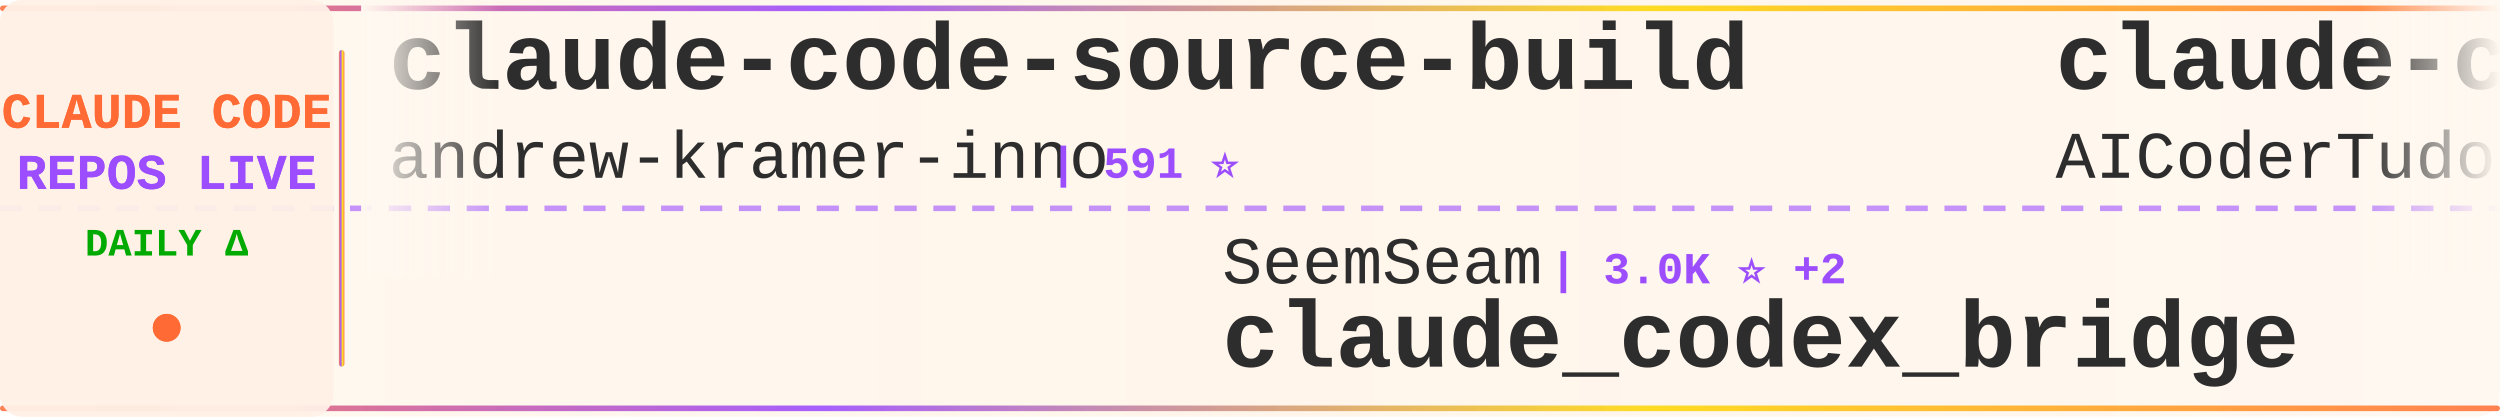
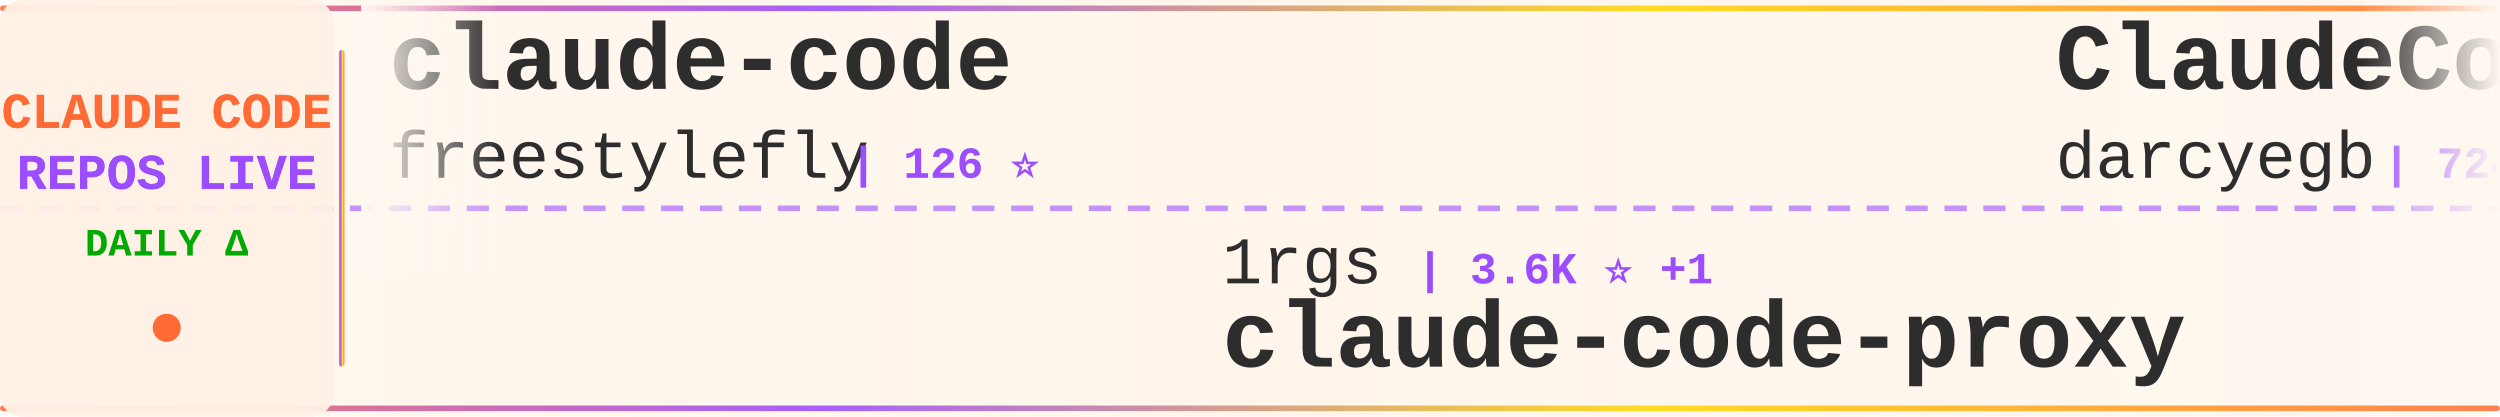
<svg xmlns="http://www.w3.org/2000/svg" width="900" height="150">
  <defs>
    <linearGradient id="tickerBg" x1="0%" y1="0%" x2="100%" y2="0%">
      <stop offset="0%" style="stop-color:#fff8f0;stop-opacity:0.98" />
      <stop offset="50%" style="stop-color:#fff5eb;stop-opacity:1" />
      <stop offset="100%" style="stop-color:#fff8f0;stop-opacity:0.98" />
    </linearGradient>
    <linearGradient id="borderGrad" x1="0%" y1="0%" x2="100%" y2="0%">
      <stop offset="0%" style="stop-color:#FF6B35;stop-opacity:0.85">
        <animate attributeName="stop-opacity" values="0.85;1;0.85" dur="2s" repeatCount="indefinite" />
      </stop>
      <stop offset="33%" style="stop-color:#9C4EFF;stop-opacity:0.9">
        <animate attributeName="stop-opacity" values="0.9;1;0.9" dur="2.2s" repeatCount="indefinite" />
      </stop>
      <stop offset="66%" style="stop-color:#FFD700;stop-opacity:0.85">
        <animate attributeName="stop-opacity" values="0.85;1;0.85" dur="1.8s" repeatCount="indefinite" />
      </stop>
      <stop offset="100%" style="stop-color:#FF6B35;stop-opacity:0.85">
        <animate attributeName="stop-opacity" values="0.85;1;0.85" dur="2s" repeatCount="indefinite" />
      </stop>
    </linearGradient>
    <filter id="textGlow">
      <feGaussianBlur stdDeviation="0.15" result="coloredBlur" />
      <feMerge>
        <feMergeNode in="coloredBlur" />
        <feMergeNode in="SourceGraphic" />
      </feMerge>
    </filter>
    <filter id="metricGlow">
      <feGaussianBlur stdDeviation="0.2" result="coloredBlur" />
      <feMerge>
        <feMergeNode in="coloredBlur" />
        <feMergeNode in="SourceGraphic" />
      </feMerge>
    </filter>
    <linearGradient id="leftFade" x1="0%" y1="0%" x2="100%" y2="0%">
      <stop offset="0%" style="stop-color:#fff8f0;stop-opacity:1" />
      <stop offset="100%" style="stop-color:#fff8f0;stop-opacity:0" />
    </linearGradient>
    <linearGradient id="rightFade" x1="0%" y1="0%" x2="100%" y2="0%">
      <stop offset="0%" style="stop-color:#fff8f0;stop-opacity:0" />
      <stop offset="100%" style="stop-color:#fff8f0;stop-opacity:1" />
    </linearGradient>
  </defs>
  <rect width="900" height="150" fill="url(#tickerBg)" rx="8" />
  <rect x="0" y="2" width="900" height="2" fill="url(#borderGrad)" rx="1" />
  <rect x="0" y="146" width="900" height="2" fill="url(#borderGrad)" rx="1" />
  <line x1="0" y1="75" x2="900" y2="75" stroke="#9C4EFF" stroke-width="2" stroke-dasharray="8 6" opacity="0.6" />
  <rect x="0" y="0" width="120" height="150" fill="#fff0e6" opacity="0.95" rx="8" />
  <text x="60" y="46" font-family="'Courier New', monospace" font-size="18" font-weight="bold" fill="#FF6B35" text-anchor="middle" filter="url(#textGlow)">
    CLAUDE CODE
  </text>
  <text x="60" y="68" font-family="'Courier New', monospace" font-size="18" font-weight="bold" fill="#9C4EFF" text-anchor="middle" filter="url(#textGlow)">
    REPOS LIVE
  </text>
  <text x="60" y="92" font-family="'Courier New', monospace" font-size="14" font-weight="bold" fill="#00aa00" text-anchor="middle">
    DAILY Δ
  </text>
  <circle cx="60" cy="118" r="5" fill="#FF6B35" filter="url(#metricGlow)">
    <animate attributeName="r" values="4;6;4" dur="1.5s" repeatCount="indefinite" />
    <animate attributeName="opacity" values="0.6;1;0.6" dur="1.5s" repeatCount="indefinite" />
  </circle>
  <rect x="122" y="18" width="2" height="114" fill="url(#borderGrad)" rx="1" />
  <clipPath id="tickerClip">
    <rect x="130" y="0" width="770" height="150" />
  </clipPath>
  <g clip-path="url(#tickerClip)">
    <g id="tickerItems">
      <animateTransform attributeName="transform" attributeType="XML" type="translate" from="0 0" to="-3000 0" dur="54s" repeatCount="indefinite" />
      <g transform="translate(0, 0)">
-         <text x="140" y="32" font-family="'Courier New', monospace" font-size="34" font-weight="bold" fill="#2d2d2d">claude-code-source-build</text>
-         <text x="140" y="64" font-family="'Courier New', monospace" font-size="24" font-weight="normal" fill="#2d2d2d" opacity="1.0">andrew-kramer-inno</text>
-         <text x="378" y="64" font-family="'Courier New', monospace" font-size="16" font-weight="bold" fill="#9C4EFF"> | 591 ⭐</text>
+         <text x="140" y="32" font-family="'Courier New', monospace" font-size="34" font-weight="bold" fill="#2d2d2d">claude-code</text>
+         <text x="140" y="64" font-family="'Courier New', monospace" font-size="24" font-weight="normal" fill="#2d2d2d" opacity="1.0">freestylefly</text>
+         <text x="306" y="64" font-family="'Courier New', monospace" font-size="16" font-weight="bold" fill="#9C4EFF"> | 126 ⭐</text>
      </g>
      <g transform="translate(300, 0)">
-         <text x="140" y="102" font-family="'Courier New', monospace" font-size="24" font-weight="normal" fill="#2d2d2d" opacity="1.0">SeemSeam</text>
-         <text x="258" y="102" font-family="'Courier New', monospace" font-size="16" font-weight="bold" fill="#9C4EFF"> | 3.0K ⭐ +2</text>
-         <text x="140" y="132" font-family="'Courier New', monospace" font-size="34" font-weight="bold" fill="#2d2d2d">claude_codex_bridge</text>
+         <text x="140" y="102" font-family="'Courier New', monospace" font-size="24" font-weight="normal" fill="#2d2d2d" opacity="1.0">1rgs</text>
+         <text x="210" y="102" font-family="'Courier New', monospace" font-size="16" font-weight="bold" fill="#9C4EFF"> | 3.6K ⭐ +1</text>
+         <text x="140" y="132" font-family="'Courier New', monospace" font-size="34" font-weight="bold" fill="#2d2d2d">claude-code-proxy</text>
      </g>
      <g transform="translate(600, 0)">
-         <text x="140" y="32" font-family="'Courier New', monospace" font-size="34" font-weight="bold" fill="#2d2d2d">claude-code-tudou</text>
-         <text x="140" y="64" font-family="'Courier New', monospace" font-size="24" font-weight="normal" fill="#2d2d2d" opacity="1.0">AICoderTudou</text>
-         <text x="306" y="64" font-family="'Courier New', monospace" font-size="16" font-weight="bold" fill="#9C4EFF"> | 500 ⭐</text>
+         <text x="140" y="32" font-family="'Courier New', monospace" font-size="34" font-weight="bold" fill="#2d2d2d">ClaudeCodeAgents</text>
+         <text x="140" y="64" font-family="'Courier New', monospace" font-size="24" font-weight="normal" fill="#2d2d2d" opacity="1.0">darcyegb</text>
+         <text x="258" y="64" font-family="'Courier New', monospace" font-size="16" font-weight="bold" fill="#9C4EFF"> | 724 ⭐ +1</text>
      </g>
      <g transform="translate(900, 0)">
        <text x="140" y="102" font-family="'Courier New', monospace" font-size="24" font-weight="normal" fill="#2d2d2d" opacity="1.0">anthropics</text>
-         <text x="282" y="102" font-family="'Courier New', monospace" font-size="16" font-weight="bold" fill="#9C4EFF"> | 871 ⭐</text>
-         <text x="140" y="132" font-family="'Courier New', monospace" font-size="34" font-weight="bold" fill="#2d2d2d">claude-code-base-action</text>
+         <text x="282" y="102" font-family="'Courier New', monospace" font-size="16" font-weight="bold" fill="#9C4EFF"> | 132.2K ⭐ +53</text>
+         <text x="140" y="132" font-family="'Courier New', monospace" font-size="34" font-weight="bold" fill="#2d2d2d">claude-code</text>
      </g>
      <g transform="translate(1200, 0)">
-         <text x="140" y="32" font-family="'Courier New', monospace" font-size="34" font-weight="bold" fill="#2d2d2d">claude-code-from-source</text>
-         <text x="140" y="64" font-family="'Courier New', monospace" font-size="24" font-weight="normal" fill="#2d2d2d" opacity="1.0">alejandrobalderas</text>
-         <text x="366" y="64" font-family="'Courier New', monospace" font-size="16" font-weight="bold" fill="#9C4EFF"> | 2.2K ⭐</text>
+         <text x="140" y="32" font-family="'Courier New', monospace" font-size="34" font-weight="bold" fill="#2d2d2d">claude_codex_bridge</text>
+         <text x="140" y="64" font-family="'Courier New', monospace" font-size="24" font-weight="normal" fill="#2d2d2d" opacity="1.0">SeemSeam</text>
+         <text x="258" y="64" font-family="'Courier New', monospace" font-size="16" font-weight="bold" fill="#9C4EFF"> | 3.0K ⭐ +3</text>
      </g>
      <g transform="translate(1500, 0)">
-         <text x="140" y="102" font-family="'Courier New', monospace" font-size="24" font-weight="normal" fill="#2d2d2d" opacity="1.0">Maciek-roboblog</text>
-         <text x="342" y="102" font-family="'Courier New', monospace" font-size="16" font-weight="bold" fill="#9C4EFF"> | 8.2K ⭐ +2</text>
-         <text x="140" y="132" font-family="'Courier New', monospace" font-size="34" font-weight="bold" fill="#2d2d2d">Claude-Code-Usage-Monito...</text>
+         <text x="140" y="102" font-family="'Courier New', monospace" font-size="24" font-weight="normal" fill="#2d2d2d" opacity="1.0">pedrohcgs</text>
+         <text x="270" y="102" font-family="'Courier New', monospace" font-size="16" font-weight="bold" fill="#9C4EFF"> | 1.3K ⭐</text>
+         <text x="140" y="132" font-family="'Courier New', monospace" font-size="34" font-weight="bold" fill="#2d2d2d">claude-code-my-workflow</text>
      </g>
      <g transform="translate(1800, 0)">
-         <text x="140" y="32" font-family="'Courier New', monospace" font-size="34" font-weight="bold" fill="#2d2d2d">claude-code-hooks-master...</text>
-         <text x="140" y="64" font-family="'Courier New', monospace" font-size="24" font-weight="normal" fill="#2d2d2d" opacity="1.0">disler</text>
-         <text x="234" y="64" font-family="'Courier New', monospace" font-size="16" font-weight="bold" fill="#9C4EFF"> | 3.8K ⭐</text>
+         <text x="140" y="32" font-family="'Courier New', monospace" font-size="34" font-weight="bold" fill="#2d2d2d">claude-code-system-promp...</text>
+         <text x="140" y="64" font-family="'Courier New', monospace" font-size="24" font-weight="normal" fill="#2d2d2d" opacity="1.0">Piebald-AI</text>
+         <text x="282" y="64" font-family="'Courier New', monospace" font-size="16" font-weight="bold" fill="#9C4EFF"> | 11.0K ⭐ +6</text>
      </g>
      <g transform="translate(2100, 0)">
-         <text x="140" y="102" font-family="'Courier New', monospace" font-size="24" font-weight="normal" fill="#2d2d2d" opacity="1.0">fuergaosi233</text>
-         <text x="306" y="102" font-family="'Courier New', monospace" font-size="16" font-weight="bold" fill="#9C4EFF"> | 2.7K ⭐</text>
+         <text x="140" y="102" font-family="'Courier New', monospace" font-size="24" font-weight="normal" fill="#2d2d2d" opacity="1.0">jeremylongshore</text>
+         <text x="342" y="102" font-family="'Courier New', monospace" font-size="16" font-weight="bold" fill="#9C4EFF"> | 2.4K ⭐</text>
+         <text x="140" y="132" font-family="'Courier New', monospace" font-size="34" font-weight="bold" fill="#2d2d2d">claude-code-plugins-plus...</text>
+       </g>
+       <g transform="translate(2400, 0)">
+         <text x="140" y="32" font-family="'Courier New', monospace" font-size="34" font-weight="bold" fill="#2d2d2d">ECC</text>
+         <text x="140" y="64" font-family="'Courier New', monospace" font-size="24" font-weight="normal" fill="#2d2d2d" opacity="1.0">affaan-m</text>
+         <text x="258" y="64" font-family="'Courier New', monospace" font-size="16" font-weight="bold" fill="#9C4EFF"> | 214.8K ⭐ +210</text>
+       </g>
+       <g transform="translate(2700, 0)">
+         <text x="140" y="102" font-family="'Courier New', monospace" font-size="24" font-weight="normal" fill="#2d2d2d" opacity="1.0">anthropics</text>
+         <text x="282" y="102" font-family="'Courier New', monospace" font-size="16" font-weight="bold" fill="#9C4EFF"> | 8.0K ⭐ +6</text>
+         <text x="140" y="132" font-family="'Courier New', monospace" font-size="34" font-weight="bold" fill="#2d2d2d">claude-code-action</text>
+       </g>
+       <g transform="translate(3000, 0)">
+         <text x="140" y="32" font-family="'Courier New', monospace" font-size="34" font-weight="bold" fill="#2d2d2d">claude-code</text>
+         <text x="140" y="64" font-family="'Courier New', monospace" font-size="24" font-weight="normal" fill="#2d2d2d" opacity="1.0">freestylefly</text>
+         <text x="306" y="64" font-family="'Courier New', monospace" font-size="16" font-weight="bold" fill="#9C4EFF"> | 126 ⭐</text>
+       </g>
+       <g transform="translate(3300, 0)">
+         <text x="140" y="102" font-family="'Courier New', monospace" font-size="24" font-weight="normal" fill="#2d2d2d" opacity="1.0">1rgs</text>
+         <text x="210" y="102" font-family="'Courier New', monospace" font-size="16" font-weight="bold" fill="#9C4EFF"> | 3.6K ⭐ +1</text>
        <text x="140" y="132" font-family="'Courier New', monospace" font-size="34" font-weight="bold" fill="#2d2d2d">claude-code-proxy</text>
      </g>
-       <g transform="translate(2400, 0)">
-         <text x="140" y="32" font-family="'Courier New', monospace" font-size="34" font-weight="bold" fill="#2d2d2d">claude-code-infrastructu...</text>
-         <text x="140" y="64" font-family="'Courier New', monospace" font-size="24" font-weight="normal" fill="#2d2d2d" opacity="1.0">diet103</text>
-         <text x="246" y="64" font-family="'Courier New', monospace" font-size="16" font-weight="bold" fill="#9C4EFF"> | 9.7K ⭐ +1</text>
-       </g>
-       <g transform="translate(2700, 0)">
-         <text x="140" y="102" font-family="'Courier New', monospace" font-size="24" font-weight="normal" fill="#2d2d2d" opacity="1.0">Pimzino</text>
-         <text x="246" y="102" font-family="'Courier New', monospace" font-size="16" font-weight="bold" fill="#9C4EFF"> | 3.8K ⭐</text>
-         <text x="140" y="132" font-family="'Courier New', monospace" font-size="34" font-weight="bold" fill="#2d2d2d">claude-code-spec-workflo...</text>
-       </g>
-       <g transform="translate(3000, 0)">
-         <text x="140" y="32" font-family="'Courier New', monospace" font-size="34" font-weight="bold" fill="#2d2d2d">claude-code-source-build</text>
-         <text x="140" y="64" font-family="'Courier New', monospace" font-size="24" font-weight="normal" fill="#2d2d2d" opacity="1.0">andrew-kramer-inno</text>
-         <text x="378" y="64" font-family="'Courier New', monospace" font-size="16" font-weight="bold" fill="#9C4EFF"> | 591 ⭐</text>
-       </g>
-       <g transform="translate(3300, 0)">
-         <text x="140" y="102" font-family="'Courier New', monospace" font-size="24" font-weight="normal" fill="#2d2d2d" opacity="1.0">SeemSeam</text>
-         <text x="258" y="102" font-family="'Courier New', monospace" font-size="16" font-weight="bold" fill="#9C4EFF"> | 3.0K ⭐ +2</text>
-         <text x="140" y="132" font-family="'Courier New', monospace" font-size="34" font-weight="bold" fill="#2d2d2d">claude_codex_bridge</text>
-       </g>
      <g transform="translate(3600, 0)">
-         <text x="140" y="32" font-family="'Courier New', monospace" font-size="34" font-weight="bold" fill="#2d2d2d">claude-code-tudou</text>
-         <text x="140" y="64" font-family="'Courier New', monospace" font-size="24" font-weight="normal" fill="#2d2d2d" opacity="1.0">AICoderTudou</text>
-         <text x="306" y="64" font-family="'Courier New', monospace" font-size="16" font-weight="bold" fill="#9C4EFF"> | 500 ⭐</text>
+         <text x="140" y="32" font-family="'Courier New', monospace" font-size="34" font-weight="bold" fill="#2d2d2d">ClaudeCodeAgents</text>
+         <text x="140" y="64" font-family="'Courier New', monospace" font-size="24" font-weight="normal" fill="#2d2d2d" opacity="1.0">darcyegb</text>
+         <text x="258" y="64" font-family="'Courier New', monospace" font-size="16" font-weight="bold" fill="#9C4EFF"> | 724 ⭐ +1</text>
      </g>
      <g transform="translate(3900, 0)">
        <text x="140" y="102" font-family="'Courier New', monospace" font-size="24" font-weight="normal" fill="#2d2d2d" opacity="1.0">anthropics</text>
-         <text x="282" y="102" font-family="'Courier New', monospace" font-size="16" font-weight="bold" fill="#9C4EFF"> | 871 ⭐</text>
-         <text x="140" y="132" font-family="'Courier New', monospace" font-size="34" font-weight="bold" fill="#2d2d2d">claude-code-base-action</text>
+         <text x="282" y="102" font-family="'Courier New', monospace" font-size="16" font-weight="bold" fill="#9C4EFF"> | 132.2K ⭐ +53</text>
+         <text x="140" y="132" font-family="'Courier New', monospace" font-size="34" font-weight="bold" fill="#2d2d2d">claude-code</text>
      </g>
    </g>
  </g>
  <rect x="130" y="0" width="50" height="100" fill="url(#leftFade)" />
  <rect x="850" y="0" width="50" height="100" fill="url(#rightFade)" />
</svg>
